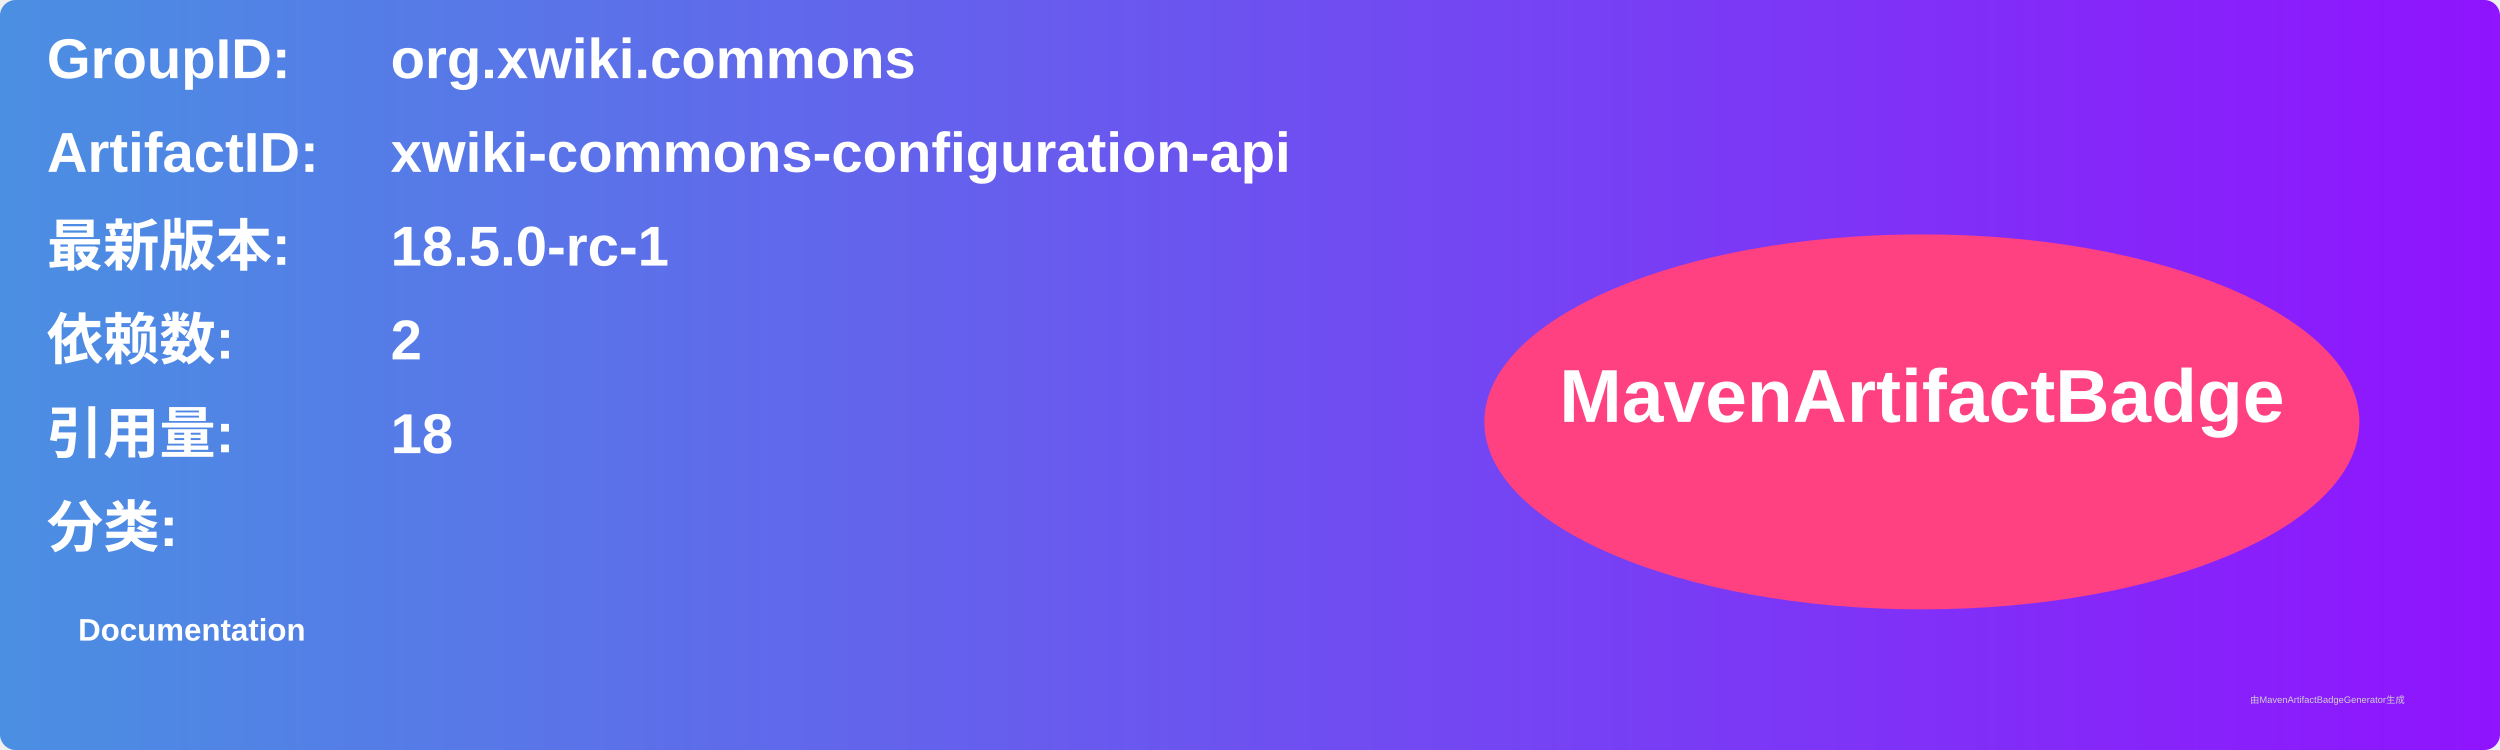
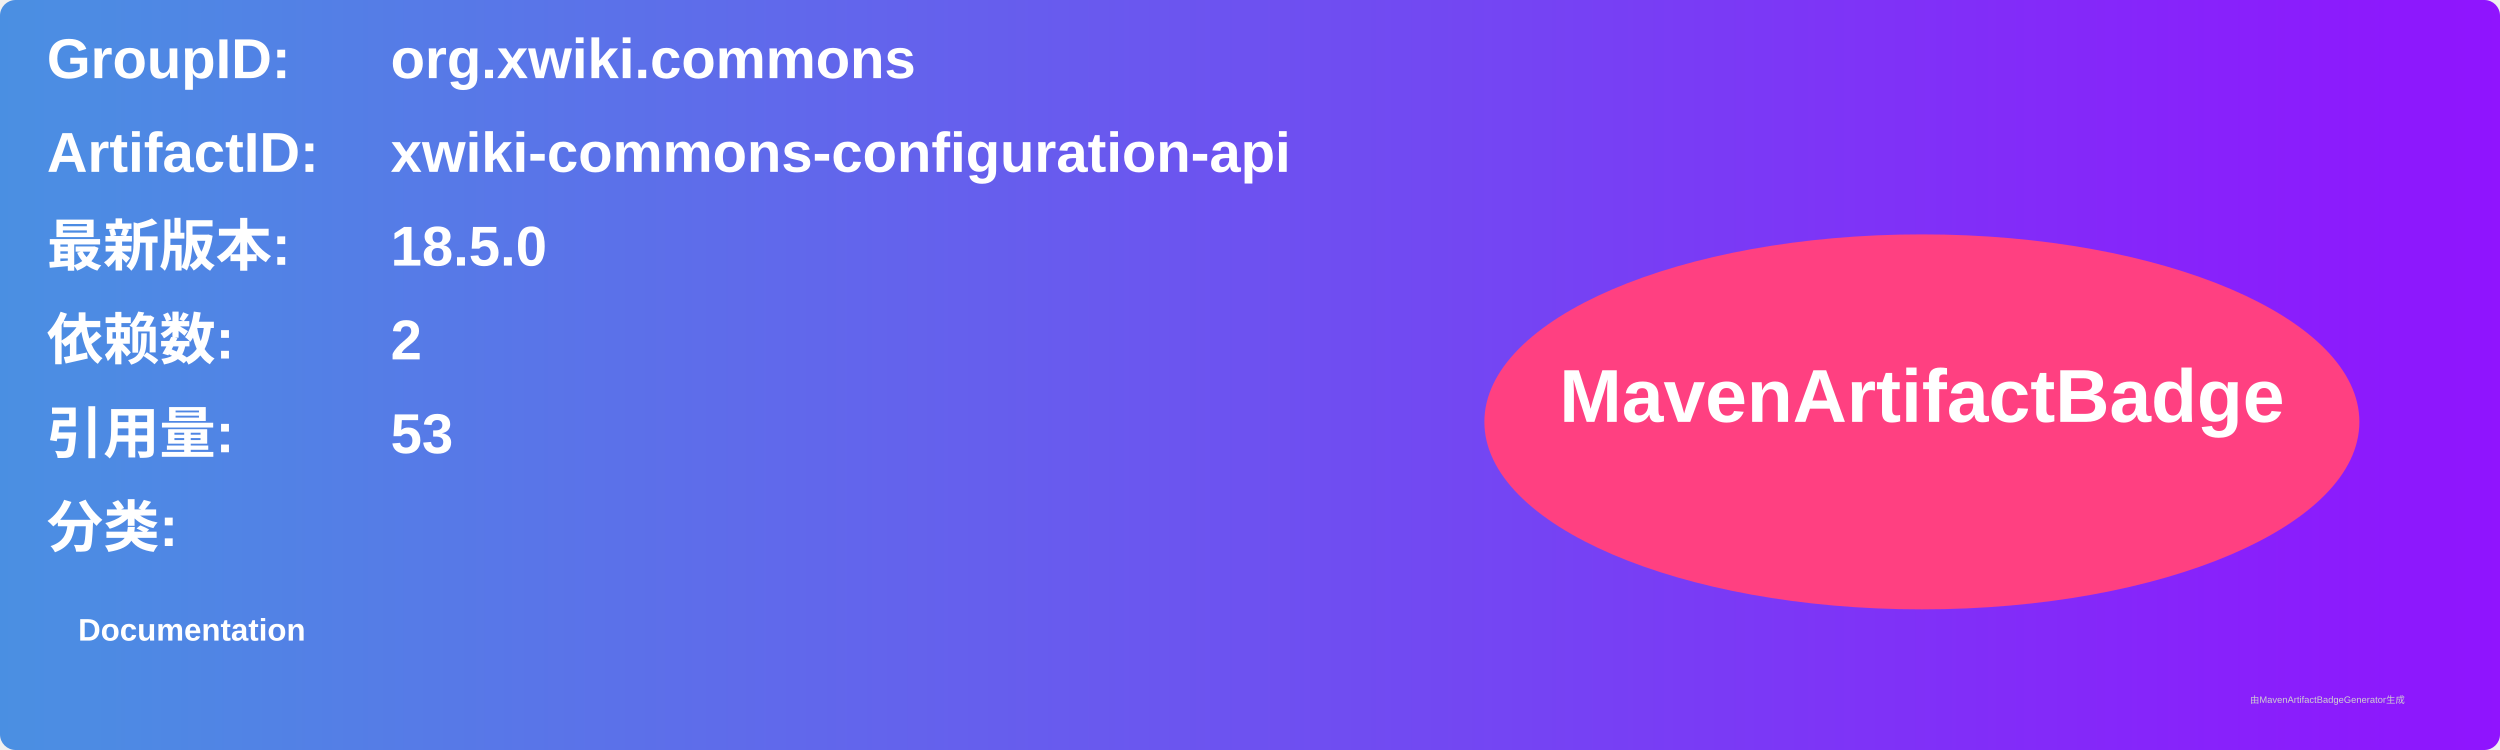
<svg xmlns="http://www.w3.org/2000/svg" width="800" height="240" viewBox="0 0 800 240">
  <linearGradient id="grad" x1="0%" y1="0%" x2="100%" y2="0%">
    <stop offset="0%" stop-color="#4a90e2" />
    <stop offset="100%" stop-color="#9013fe" />
  </linearGradient>
  <rect width="100%" height="100%" rx="5" ry="5" fill="url(#grad)" />
  <g transform="translate(15, 15)">
    <text x="0" y="10" font-family="Arial" font-size="18" fill="white" font-weight="bold" width="260">GroupID:</text>
    <text x="110" y="10" font-family="Arial" font-size="18" fill="white" font-weight="bold" width="460">org.xwiki.commons</text>
    <text x="0" y="40" font-family="Arial" font-size="18" fill="white" font-weight="bold" width="260">ArtifactID:</text>
    <text x="110" y="40" font-family="Arial" font-size="18" fill="white" font-weight="bold" width="460">xwiki-commons-configuration-api</text>
    <text x="0" y="70" font-family="Arial" font-size="18" fill="white" font-weight="bold">最新版本:</text>
    <text x="110" y="70" font-family="Arial" font-size="18" fill="white" font-weight="bold">
-       <tspan font-weight="bold">18.5.0-rc-1</tspan>
+       <tspan font-weight="bold">18.5.0</tspan>
    </text>
    <text x="0" y="100" font-family="Arial" font-size="18" fill="white" font-weight="bold">依赖数: </text>
    <text x="110" y="100" font-family="Arial" font-size="18" fill="white">
      <tspan font-weight="bold">2</tspan>
    </text>
    <text x="0" y="130" font-family="Arial" font-size="18" fill="white" font-weight="bold">引用量: </text>
    <text x="110" y="130" font-family="Arial" font-size="18" fill="white">
-       <tspan font-weight="bold">18</tspan>
+       <tspan font-weight="bold">53</tspan>
    </text>
    <text x="0" y="160" font-family="Arial" font-size="18" fill="white" font-weight="bold">分类:</text>
    <text x="10" y="190" font-family="Arial" font-size="10" fill="white">
      <tspan font-weight="bold">Documentation</tspan>
    </text>
    <ellipse cx="600" cy="120" rx="140" ry="60" fill="#ff4081" />
    <text x="600" y="120" text-anchor="middle" font-family="Arial" font-size="24" fill="white" font-weight="bold">MavenArtifactBadge</text>
  </g>
  <text x="720" y="225" font-family="Arial" font-size="3" fill="#d0d0d0">由MavenArtifactBadgeGenerator生成</text>
</svg>
